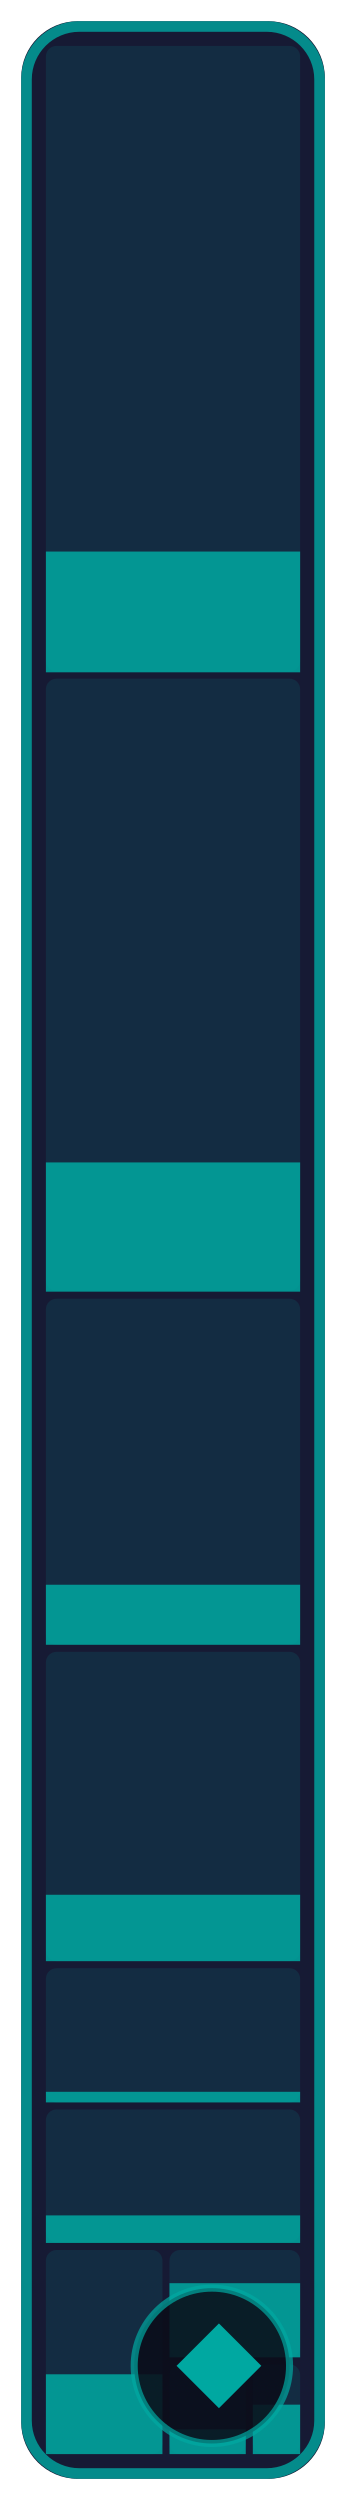
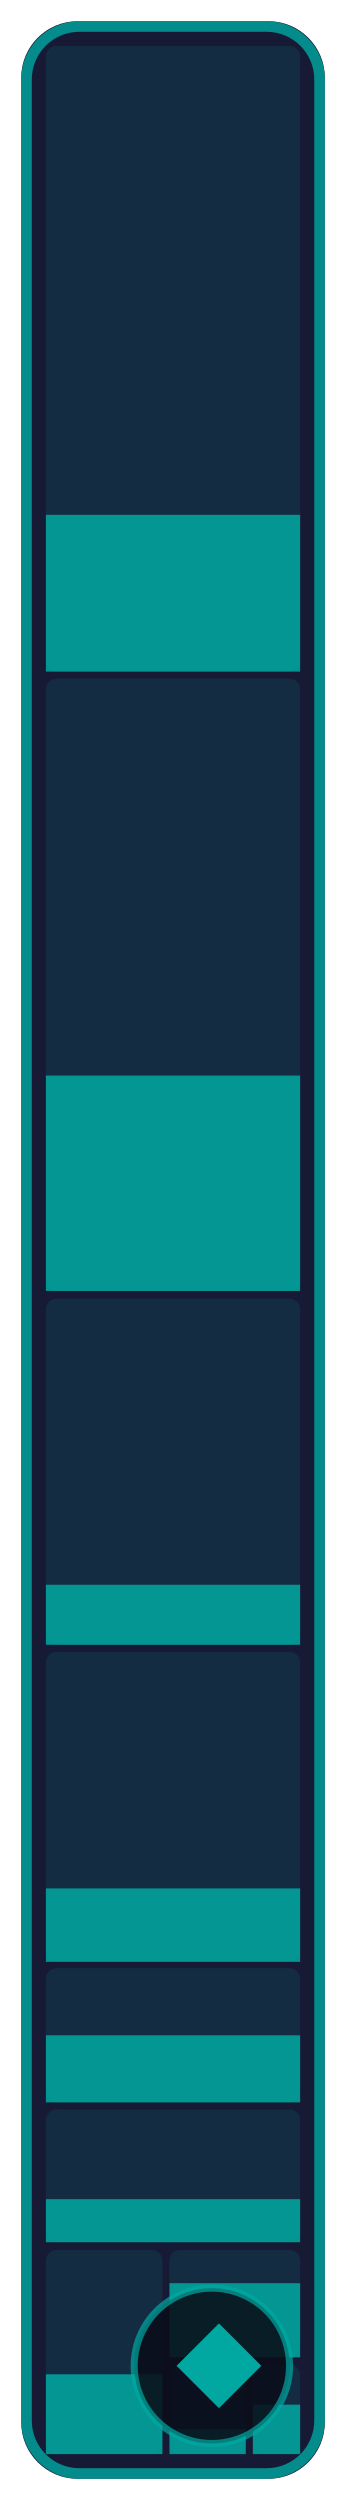
- <svg xmlns="http://www.w3.org/2000/svg" width="49" height="354" viewBox="0 0 49 354" role="img" aria-label="Stage &amp; world: 21.6 % of 182,272 bytes of code matched, 191 of 311 functions">
+ <svg xmlns="http://www.w3.org/2000/svg" width="49" height="354" viewBox="0 0 49 354" role="img" aria-label="Stage &amp; world: 30.2 % of 182,272 bytes of code matched, 221 of 311 functions">
  <style>text { font-family: -apple-system, BlinkMacSystemFont, 'Segoe UI', Helvetica, Arial, sans-serif; } .mono { font-family: ui-monospace, SFMono-Regular, 'SF Mono', Menlo, Consolas, monospace; } text { paint-order: stroke; stroke: #161a34; stroke-opacity: 0.55; stroke-width: 2.5px; stroke-linejoin: round; } .rise { transform-box: fill-box; transform-origin: 50% 100%; animation: rise 1.6s cubic-bezier(.2,.8,.2,1) .2s both; } @keyframes rise { from { transform: scaleY(0); } } @media (prefers-reduced-motion: reduce) { * { animation: none !important; } }</style>
  <rect x="3" y="3" width="43.0" height="348" rx="8" fill="#161a34" />
  <rect x="6.5" y="6.5" width="36.0" height="88.6" rx="1.5" fill="#00a8a1" fill-opacity="0.13" />
-   <rect class="rise" x="6.5" y="78.1" width="36.0" height="17.1" fill="#00a8a1" fill-opacity="0.85" />
+   <rect class="rise" x="6.5" y="72.9" width="36.0" height="22.2" fill="#00a8a1" fill-opacity="0.85" />
  <rect x="6.5" y="96.1" width="36.0" height="86.7" rx="1.5" fill="#00a8a1" fill-opacity="0.13" />
-   <rect class="rise" x="6.5" y="164.6" width="36.0" height="18.3" fill="#00a8a1" fill-opacity="0.85" />
+   <rect class="rise" x="6.5" y="152.3" width="36.0" height="30.5" fill="#00a8a1" fill-opacity="0.85" />
  <rect x="6.5" y="183.9" width="36.0" height="49.0" rx="1.5" fill="#00a8a1" fill-opacity="0.13" />
  <rect class="rise" x="6.5" y="224.4" width="36.0" height="8.5" fill="#00a8a1" fill-opacity="0.85" />
  <rect x="6.5" y="233.9" width="36.0" height="43.8" rx="1.5" fill="#00a8a1" fill-opacity="0.13" />
-   <rect class="rise" x="6.5" y="268.3" width="36.0" height="9.4" fill="#00a8a1" fill-opacity="0.85" />
+   <rect class="rise" x="6.5" y="267.4" width="36.0" height="10.4" fill="#00a8a1" fill-opacity="0.85" />
  <rect x="6.5" y="278.7" width="36.0" height="19.0" rx="1.5" fill="#00a8a1" fill-opacity="0.13" />
-   <rect class="rise" x="6.5" y="296.2" width="36.0" height="1.5" fill="#00a8a1" fill-opacity="0.85" />
+   <rect class="rise" x="6.5" y="288.2" width="36.0" height="9.5" fill="#00a8a1" fill-opacity="0.85" />
  <rect x="6.5" y="298.7" width="36.0" height="18.8" rx="1.5" fill="#00a8a1" fill-opacity="0.13" />
-   <rect class="rise" x="6.5" y="313.7" width="36.0" height="3.9" fill="#00a8a1" fill-opacity="0.85" />
+   <rect class="rise" x="6.5" y="311.4" width="36.0" height="6.1" fill="#00a8a1" fill-opacity="0.85" />
  <rect x="6.5" y="318.6" width="16.5" height="28.9" rx="1.5" fill="#00a8a1" fill-opacity="0.13" />
  <rect class="rise" x="6.5" y="336.2" width="16.5" height="11.3" fill="#00a8a1" fill-opacity="0.85" />
  <rect x="24.0" y="318.6" width="18.5" height="15.2" rx="1.5" fill="#00a8a1" fill-opacity="0.13" />
  <rect class="rise" x="24.0" y="323.3" width="18.5" height="10.5" fill="#00a8a1" fill-opacity="0.85" />
  <rect x="24.0" y="334.8" width="10.8" height="12.7" rx="1.5" fill="#00a8a1" fill-opacity="0.13" />
  <rect class="rise" x="24.0" y="344.0" width="10.8" height="3.5" fill="#00a8a1" fill-opacity="0.85" />
  <rect x="35.8" y="334.8" width="6.7" height="12.7" rx="1.5" fill="#00a8a1" fill-opacity="0.13" />
  <rect class="rise" x="35.8" y="340.5" width="6.7" height="7.0" fill="#00a8a1" fill-opacity="0.85" />
  <rect x="3.75" y="3.75" width="41.5" height="346.5" rx="7.5" fill="none" stroke="#00a8a1" stroke-opacity="0.8" stroke-width="1.5" />
  <rect x="19.0" y="324" width="22.0" height="22" rx="11" fill="#0b0d1a" fill-opacity="0.88" stroke="#00a8a1" stroke-opacity="0.7" />
  <path d="M31.0 329L37.0 335L31.0 341L25.0 335Z" fill="#00a8a1" />
</svg>
